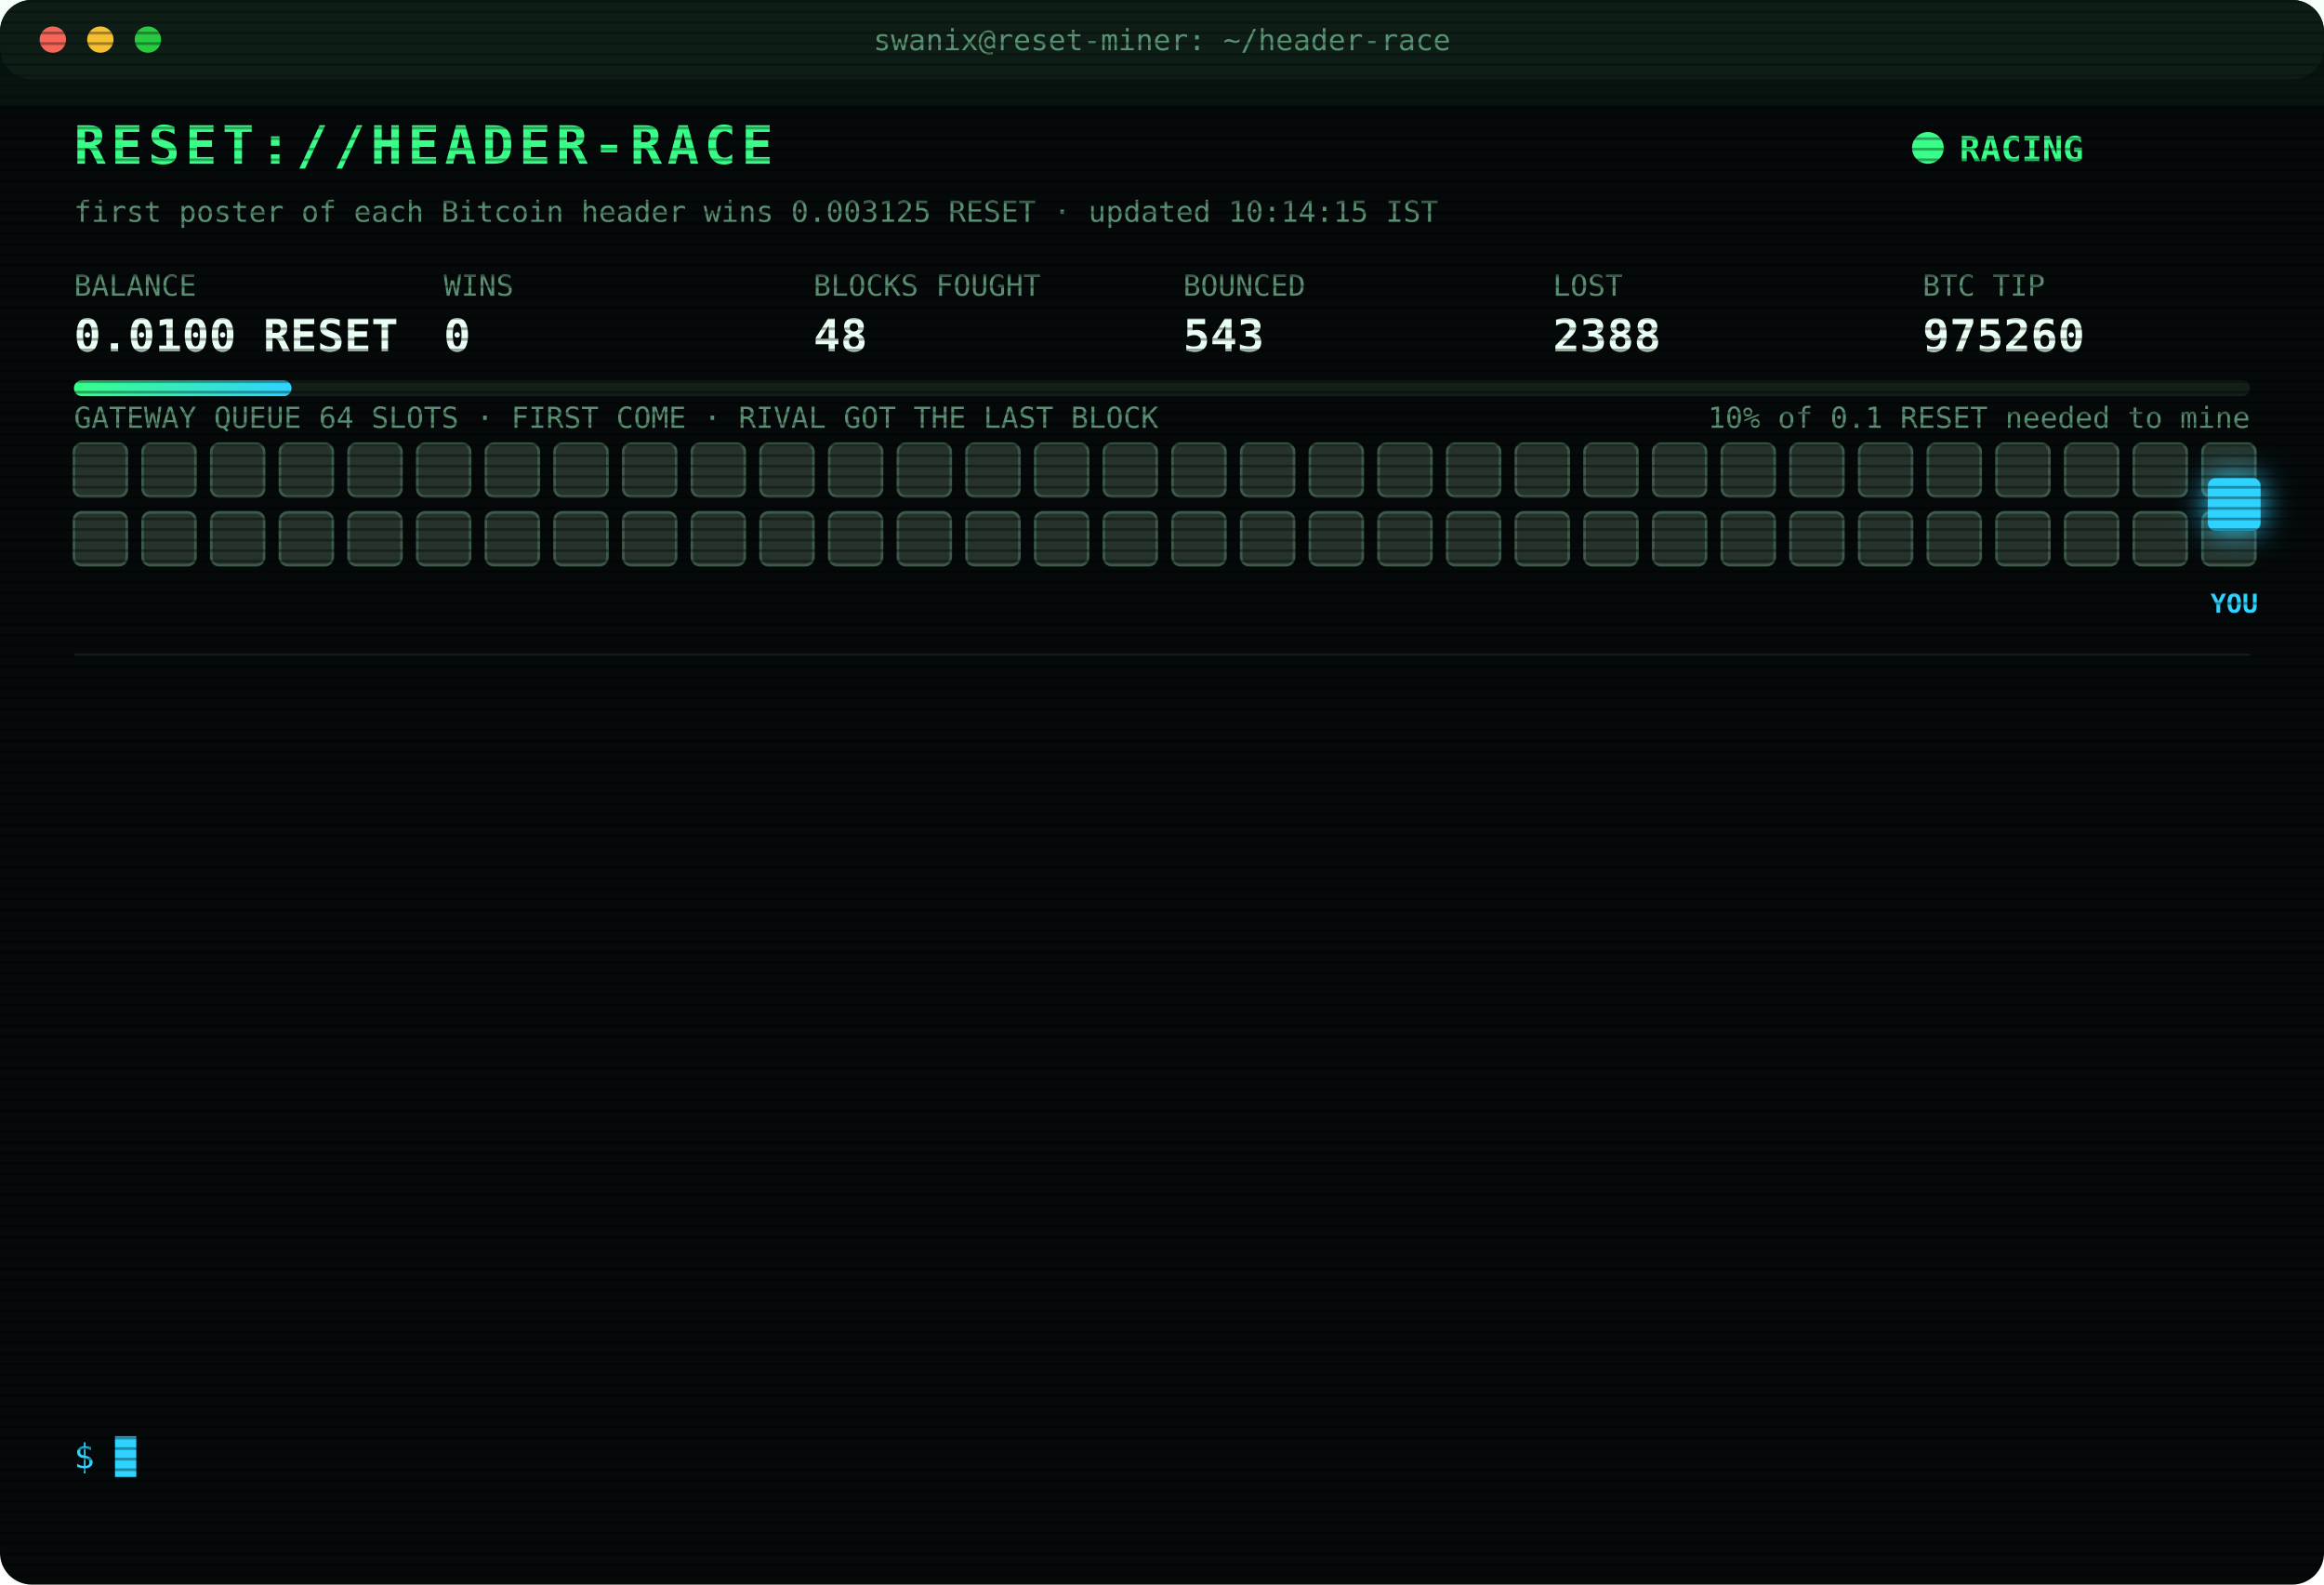
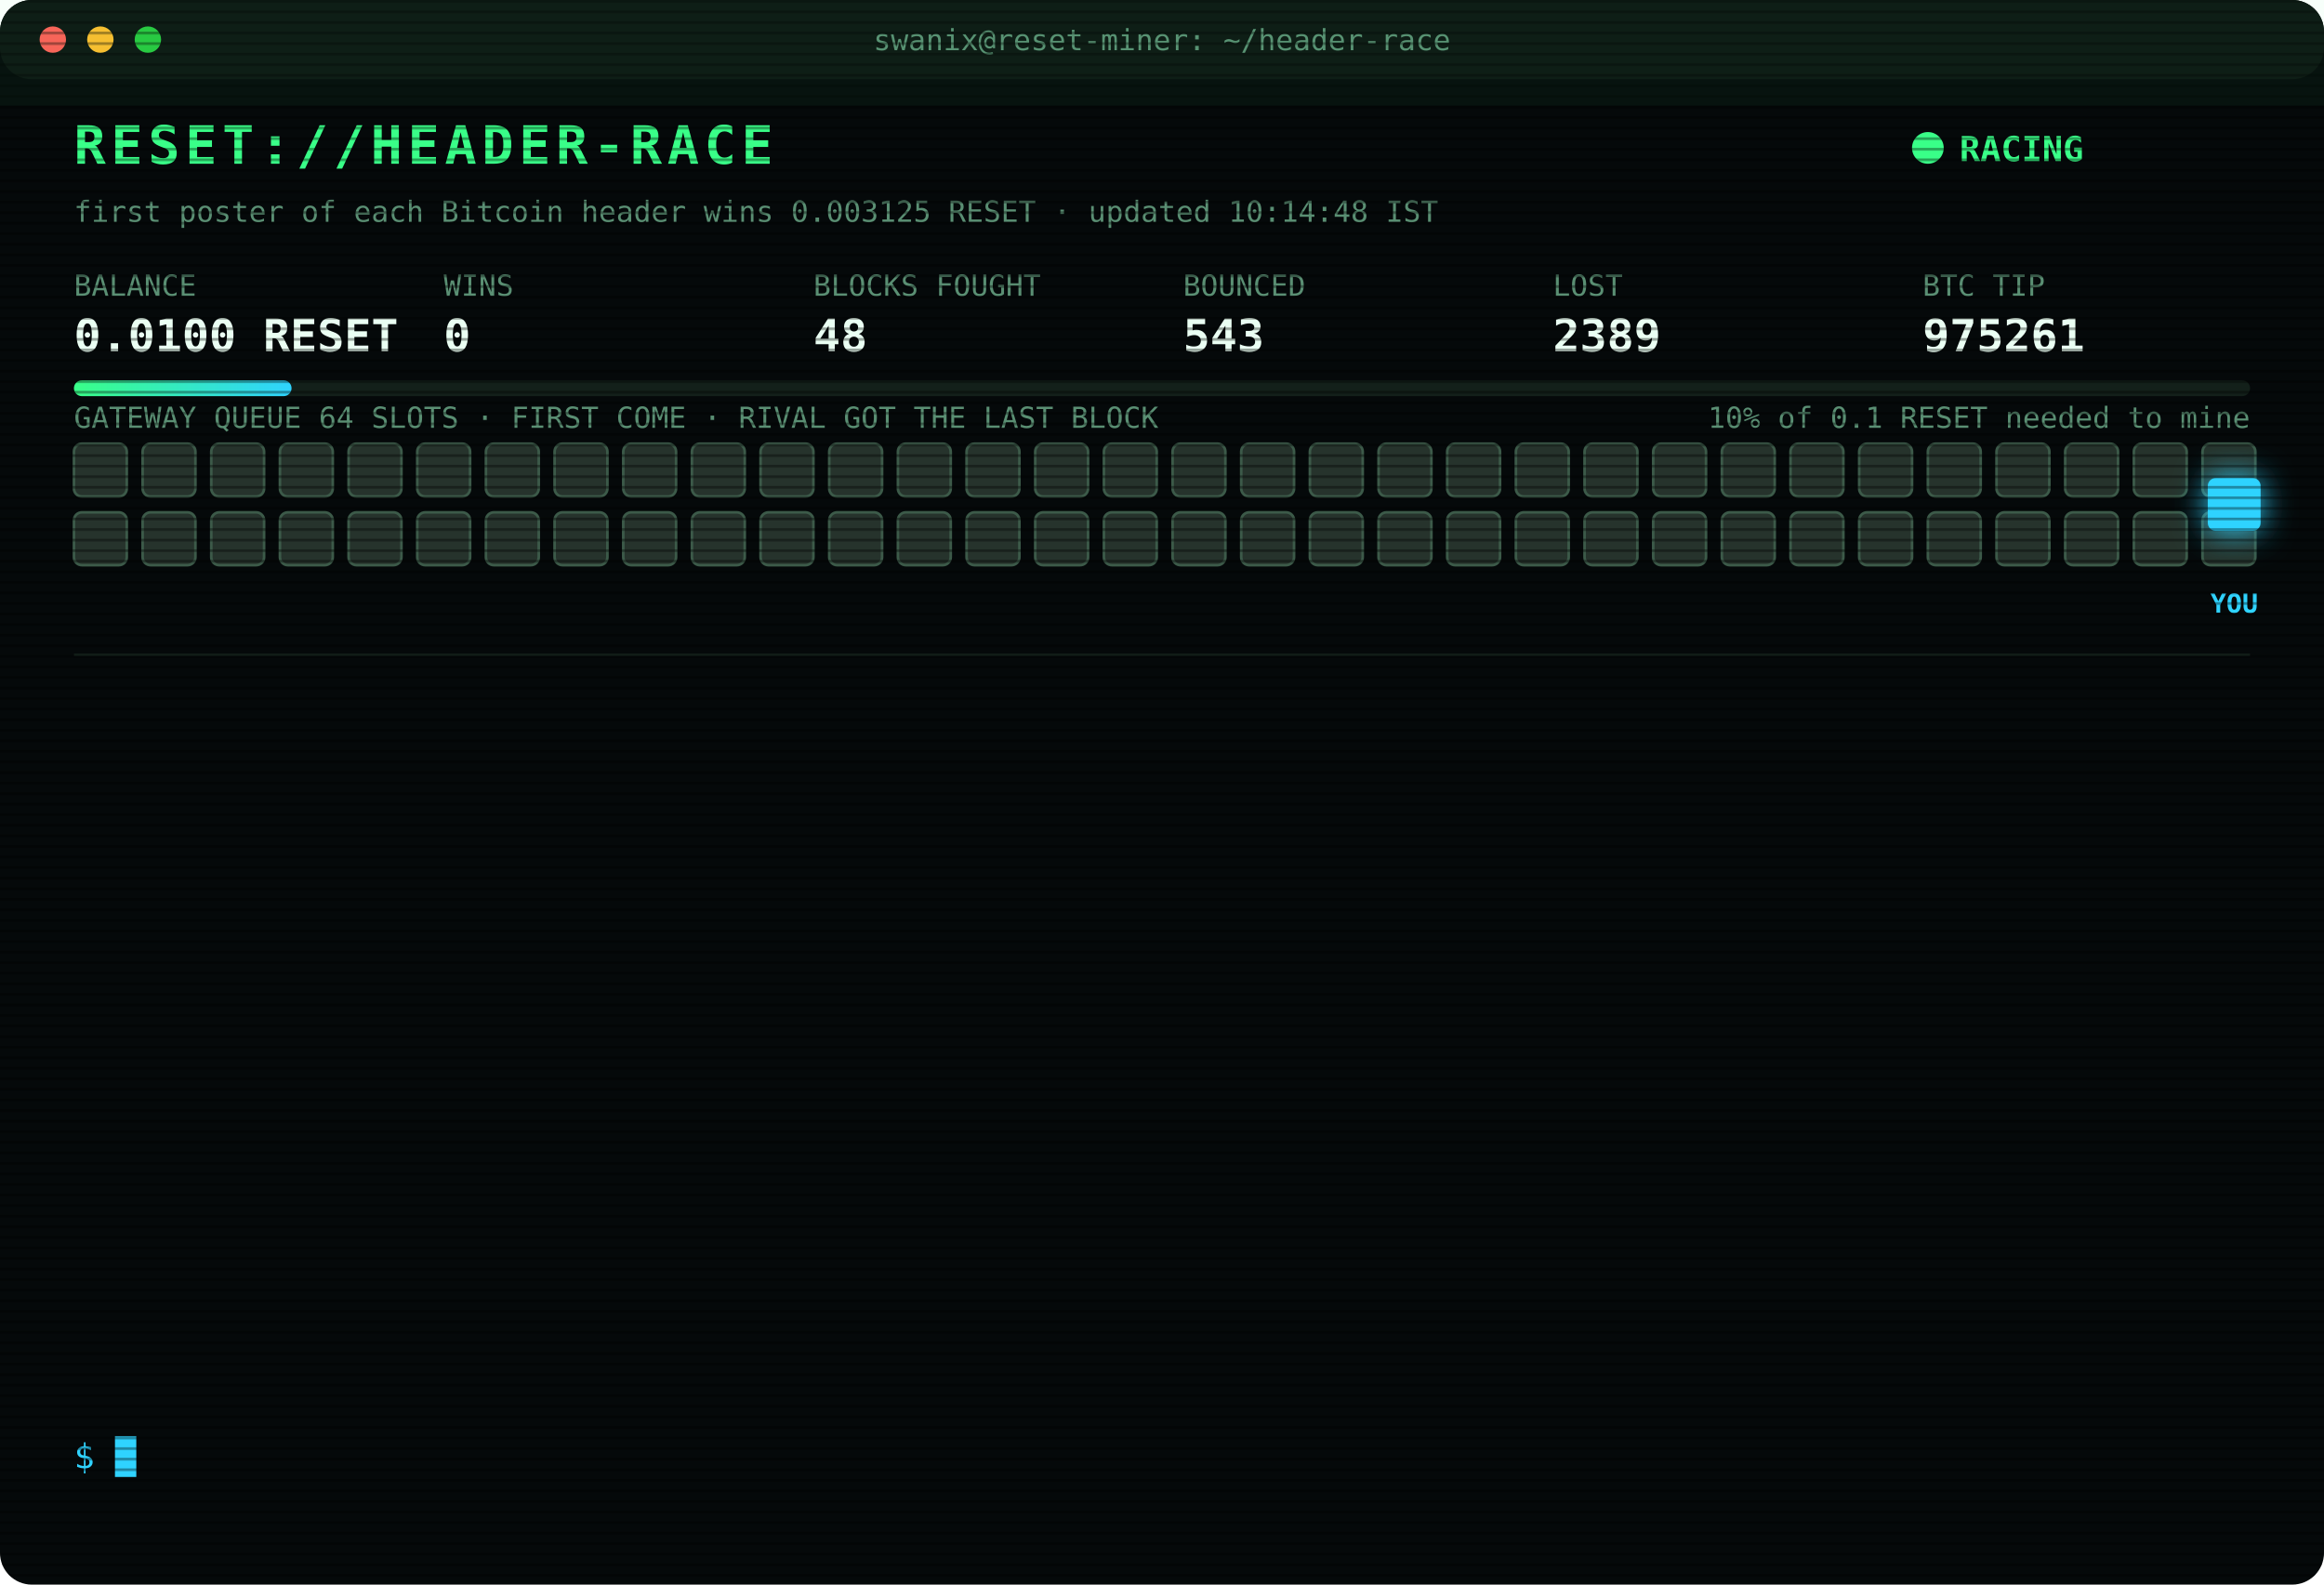
<svg xmlns="http://www.w3.org/2000/svg" width="880" height="600" viewBox="0 0 880 600" font-family="ui-monospace,SFMono-Regular,Menlo,Consolas,monospace">
  <style>
text{font-size:13px;fill:#7CFFB2}
.title{font-size:20px;font-weight:700;fill:#39FF88;letter-spacing:2px;animation:glitch 3s infinite steps(1)}
.sub{fill:#2fd3ff}.k{fill:#5a8f73;font-size:11px}.v{font-size:17px;font-weight:700;fill:#eafff3}
.ts{fill:#3f6b56}.boot{fill:#2fd3ff}.dim{fill:#5a8f73}.bad{fill:#ff4d6d}.warn{fill:#ffd23f}.mag{fill:#ff5cf0}.win{fill:#39FF88;font-weight:700}
.tag{font-size:10px;fill:#2fd3ff;font-weight:700}
.rival{fill:#26332c;stroke:#3c5a49;animation:jam 1.2s infinite alternate}
.idle{fill:#141c18;stroke:#22302a;animation:breathe 4s infinite}
.me{fill:#2fd3ff;filter:drop-shadow(0 0 6px #2fd3ff)}
.hover{animation:nudge 1.1s infinite ease-in-out}.bounce{animation:kick 1.4s infinite}
.ln{opacity:0;animation:in .4s forwards}
.cur{animation:blink 1s infinite steps(1)}
.scan{animation:scan 6s infinite linear}
.led{animation:blink 1.4s infinite}
@keyframes in{from{opacity:0;transform:translateX(-6px)}to{opacity:1;transform:none}}
@keyframes blink{50%{opacity:0}}
@keyframes jam{to{fill:#33463b}}
@keyframes breathe{50%{opacity:.4}}
@keyframes nudge{50%{transform:translateX(-10px)}}
@keyframes kick{0%,100%{transform:none}30%{transform:translateX(-14px)}55%{transform:translateX(10px) translateY(-6px)}}
@keyframes glitch{0%,92%{transform:none}93%{transform:translateX(2px);fill:#ff4d6d}95%{transform:translateX(-2px);fill:#2fd3ff}97%{transform:none}}
@keyframes scan{from{transform:translateY(-40px)}to{transform:translateY(600px)}}
</style>
  <defs>
    <pattern id="sl" width="4" height="4" patternUnits="userSpaceOnUse">
      <rect width="4" height="1" fill="#000" opacity=".35" />
    </pattern>
    <linearGradient id="bar">
      <stop offset="0" stop-color="#39FF88" />
      <stop offset="1" stop-color="#2fd3ff" />
    </linearGradient>
  </defs>
  <rect width="880" height="600" rx="12" fill="#05090a" />
  <rect width="880" height="30" rx="12" fill="#0d1512" />
  <circle cx="20" cy="15" r="5" fill="#ff5f57" />
  <circle cx="38" cy="15" r="5" fill="#febc2e" />
  <circle cx="56" cy="15" r="5" fill="#28c840" />
  <text x="440" y="19" text-anchor="middle" class="k">swanix@reset-miner: ~/header-race</text>
  <text x="28" y="62" class="title">RESET://HEADER-RACE</text>
  <circle class="led" cx="730" cy="56" r="6" fill="#39FF88" />
  <text x="742" y="61" class="win">RACING</text>
-   <text x="28" y="84" class="k">first poster of each Bitcoin header wins 0.003125 RESET · updated 10:14:15 IST</text>
+   <text x="28" y="84" class="k">first poster of each Bitcoin header wins 0.003125 RESET · updated 10:14:48 IST</text>
  <text x="28" y="112" class="k">BALANCE</text>
  <text x="28" y="133" class="v">0.0100 RESET</text>
  <text x="168" y="112" class="k">WINS</text>
  <text x="168" y="133" class="v">0</text>
  <text x="308" y="112" class="k">BLOCKS FOUGHT</text>
  <text x="308" y="133" class="v">48</text>
  <text x="448" y="112" class="k">BOUNCED</text>
  <text x="448" y="133" class="v">543</text>
  <text x="588" y="112" class="k">LOST</text>
-   <text x="588" y="133" class="v">2388</text>
+   <text x="588" y="133" class="v">2389</text>
  <text x="728" y="112" class="k">BTC TIP</text>
-   <text x="728" y="133" class="v">975260</text>
+   <text x="728" y="133" class="v">975261</text>
  <rect x="28" y="144" width="824" height="6" rx="3" fill="#13201a" />
  <rect x="28" y="144" width="82.4" height="6" rx="3" fill="url(#bar)" />
  <text x="852" y="162" text-anchor="end" class="k">10% of 0.1 RESET needed to mine</text>
  <text x="28" y="162" class="k">GATEWAY QUEUE 64 SLOTS · FIRST COME · RIVAL GOT THE LAST BLOCK</text>
  <rect class="rival" x="28" y="168" width="20" height="20" rx="3" style="animation-delay:0.00s" />
  <rect class="rival" x="54" y="168" width="20" height="20" rx="3" style="animation-delay:0.05s" />
  <rect class="rival" x="80" y="168" width="20" height="20" rx="3" style="animation-delay:0.10s" />
  <rect class="rival" x="106" y="168" width="20" height="20" rx="3" style="animation-delay:0.15s" />
  <rect class="rival" x="132" y="168" width="20" height="20" rx="3" style="animation-delay:0.20s" />
  <rect class="rival" x="158" y="168" width="20" height="20" rx="3" style="animation-delay:0.25s" />
  <rect class="rival" x="184" y="168" width="20" height="20" rx="3" style="animation-delay:0.30s" />
  <rect class="rival" x="210" y="168" width="20" height="20" rx="3" style="animation-delay:0.35s" />
  <rect class="rival" x="236" y="168" width="20" height="20" rx="3" style="animation-delay:0.40s" />
  <rect class="rival" x="262" y="168" width="20" height="20" rx="3" style="animation-delay:0.45s" />
  <rect class="rival" x="288" y="168" width="20" height="20" rx="3" style="animation-delay:0.50s" />
  <rect class="rival" x="314" y="168" width="20" height="20" rx="3" style="animation-delay:0.55s" />
  <rect class="rival" x="340" y="168" width="20" height="20" rx="3" style="animation-delay:0.60s" />
  <rect class="rival" x="366" y="168" width="20" height="20" rx="3" style="animation-delay:0.65s" />
  <rect class="rival" x="392" y="168" width="20" height="20" rx="3" style="animation-delay:0.70s" />
  <rect class="rival" x="418" y="168" width="20" height="20" rx="3" style="animation-delay:0.75s" />
  <rect class="rival" x="444" y="168" width="20" height="20" rx="3" style="animation-delay:0.80s" />
  <rect class="rival" x="470" y="168" width="20" height="20" rx="3" style="animation-delay:0.85s" />
  <rect class="rival" x="496" y="168" width="20" height="20" rx="3" style="animation-delay:0.90s" />
  <rect class="rival" x="522" y="168" width="20" height="20" rx="3" style="animation-delay:0.95s" />
  <rect class="rival" x="548" y="168" width="20" height="20" rx="3" style="animation-delay:1.00s" />
  <rect class="rival" x="574" y="168" width="20" height="20" rx="3" style="animation-delay:1.05s" />
  <rect class="rival" x="600" y="168" width="20" height="20" rx="3" style="animation-delay:1.10s" />
  <rect class="rival" x="626" y="168" width="20" height="20" rx="3" style="animation-delay:1.15s" />
  <rect class="rival" x="652" y="168" width="20" height="20" rx="3" style="animation-delay:1.20s" />
  <rect class="rival" x="678" y="168" width="20" height="20" rx="3" style="animation-delay:1.25s" />
  <rect class="rival" x="704" y="168" width="20" height="20" rx="3" style="animation-delay:1.30s" />
  <rect class="rival" x="730" y="168" width="20" height="20" rx="3" style="animation-delay:1.35s" />
  <rect class="rival" x="756" y="168" width="20" height="20" rx="3" style="animation-delay:1.40s" />
  <rect class="rival" x="782" y="168" width="20" height="20" rx="3" style="animation-delay:1.45s" />
  <rect class="rival" x="808" y="168" width="20" height="20" rx="3" style="animation-delay:1.50s" />
  <rect class="rival" x="834" y="168" width="20" height="20" rx="3" style="animation-delay:1.55s" />
  <rect class="rival" x="28" y="194" width="20" height="20" rx="3" style="animation-delay:1.60s" />
  <rect class="rival" x="54" y="194" width="20" height="20" rx="3" style="animation-delay:1.65s" />
  <rect class="rival" x="80" y="194" width="20" height="20" rx="3" style="animation-delay:1.70s" />
  <rect class="rival" x="106" y="194" width="20" height="20" rx="3" style="animation-delay:1.75s" />
  <rect class="rival" x="132" y="194" width="20" height="20" rx="3" style="animation-delay:1.80s" />
  <rect class="rival" x="158" y="194" width="20" height="20" rx="3" style="animation-delay:1.85s" />
  <rect class="rival" x="184" y="194" width="20" height="20" rx="3" style="animation-delay:1.90s" />
  <rect class="rival" x="210" y="194" width="20" height="20" rx="3" style="animation-delay:1.95s" />
  <rect class="rival" x="236" y="194" width="20" height="20" rx="3" style="animation-delay:2.00s" />
  <rect class="rival" x="262" y="194" width="20" height="20" rx="3" style="animation-delay:2.05s" />
  <rect class="rival" x="288" y="194" width="20" height="20" rx="3" style="animation-delay:2.10s" />
  <rect class="rival" x="314" y="194" width="20" height="20" rx="3" style="animation-delay:2.15s" />
  <rect class="rival" x="340" y="194" width="20" height="20" rx="3" style="animation-delay:2.20s" />
  <rect class="rival" x="366" y="194" width="20" height="20" rx="3" style="animation-delay:2.25s" />
  <rect class="rival" x="392" y="194" width="20" height="20" rx="3" style="animation-delay:2.30s" />
  <rect class="rival" x="418" y="194" width="20" height="20" rx="3" style="animation-delay:2.35s" />
  <rect class="rival" x="444" y="194" width="20" height="20" rx="3" style="animation-delay:2.40s" />
  <rect class="rival" x="470" y="194" width="20" height="20" rx="3" style="animation-delay:2.45s" />
  <rect class="rival" x="496" y="194" width="20" height="20" rx="3" style="animation-delay:2.50s" />
  <rect class="rival" x="522" y="194" width="20" height="20" rx="3" style="animation-delay:2.55s" />
  <rect class="rival" x="548" y="194" width="20" height="20" rx="3" style="animation-delay:2.60s" />
  <rect class="rival" x="574" y="194" width="20" height="20" rx="3" style="animation-delay:2.65s" />
  <rect class="rival" x="600" y="194" width="20" height="20" rx="3" style="animation-delay:2.70s" />
  <rect class="rival" x="626" y="194" width="20" height="20" rx="3" style="animation-delay:2.75s" />
  <rect class="rival" x="652" y="194" width="20" height="20" rx="3" style="animation-delay:2.80s" />
  <rect class="rival" x="678" y="194" width="20" height="20" rx="3" style="animation-delay:2.85s" />
  <rect class="rival" x="704" y="194" width="20" height="20" rx="3" style="animation-delay:2.90s" />
  <rect class="rival" x="730" y="194" width="20" height="20" rx="3" style="animation-delay:2.95s" />
  <rect class="rival" x="756" y="194" width="20" height="20" rx="3" style="animation-delay:3.00s" />
  <rect class="rival" x="782" y="194" width="20" height="20" rx="3" style="animation-delay:3.05s" />
  <rect class="rival" x="808" y="194" width="20" height="20" rx="3" style="animation-delay:3.10s" />
  <rect class="rival" x="834" y="194" width="20" height="20" rx="3" style="animation-delay:3.15s" />
  <g class="hover">
    <rect class="me" x="836" y="181" width="20" height="20" rx="3" />
    <text class="tag" x="846" y="232" text-anchor="middle">YOU</text>
  </g>
  <line x1="28" x2="852" y1="248" y2="248" stroke="#13201a" />
  <g class="ln" style="animation-delay:0.40s">
-     <text x="28" y="270" class="ts">08:51:30</text>
-     <text x="104" y="270" class="bad">[LOST] #975248 taken by a rival miner</text>
+     <text x="28" y="270" class="ts">08:53:13</text>
+     <text x="104" y="270" class="bad">[LOST] #975250 taken by a rival miner</text>
  </g>
  <g class="ln" style="animation-delay:0.65s">
-     <text x="28" y="292" class="ts">08:53:13</text>
-     <text x="104" y="292" class="bad">[LOST] #975250 taken by a rival miner</text>
+     <text x="28" y="292" class="ts">09:02:32</text>
+     <text x="104" y="292" class="bad">[LOST] #975251 taken by a rival miner</text>
  </g>
  <g class="ln" style="animation-delay:0.90s">
-     <text x="28" y="314" class="ts">09:02:32</text>
-     <text x="104" y="314" class="bad">[LOST] #975251 taken by a rival miner</text>
+     <text x="28" y="314" class="ts">09:08:58</text>
+     <text x="104" y="314" class="bad">[LOST] #975252 taken by a rival miner</text>
  </g>
  <g class="ln" style="animation-delay:1.15s">
-     <text x="28" y="336" class="ts">09:08:58</text>
-     <text x="104" y="336" class="bad">[LOST] #975252 taken by a rival miner</text>
+     <text x="28" y="336" class="ts">09:15:19</text>
+     <text x="104" y="336" class="bad">[LOST] #975253 taken by a rival miner</text>
  </g>
  <g class="ln" style="animation-delay:1.40s">
-     <text x="28" y="358" class="ts">09:15:19</text>
-     <text x="104" y="358" class="bad">[LOST] #975253 taken by a rival miner</text>
+     <text x="28" y="358" class="ts">09:25:32</text>
+     <text x="104" y="358" class="dim">[STINT END] calls 782 · wins 0</text>
  </g>
  <g class="ln" style="animation-delay:1.65s">
-     <text x="28" y="380" class="ts">09:25:32</text>
-     <text x="104" y="380" class="dim">[STINT END] calls 782 · wins 0</text>
+     <text x="28" y="380" class="ts">09:30:24</text>
+     <text x="104" y="380" class="boot">[BOOT] racer v3 online · 3 feeds · stint 340m</text>
  </g>
  <g class="ln" style="animation-delay:1.90s">
-     <text x="28" y="402" class="ts">09:30:24</text>
-     <text x="104" y="402" class="boot">[BOOT] racer v3 online · 3 feeds · stint 340m</text>
+     <text x="28" y="402" class="ts">09:37:31</text>
+     <text x="104" y="402" class="bad">[LOST] #975254 taken by a rival miner</text>
  </g>
  <g class="ln" style="animation-delay:2.15s">
-     <text x="28" y="424" class="ts">09:37:31</text>
-     <text x="104" y="424" class="bad">[LOST] #975254 taken by a rival miner</text>
+     <text x="28" y="424" class="ts">09:56:19</text>
+     <text x="104" y="424" class="bad">[LOST] #975256 taken by a rival miner</text>
  </g>
  <g class="ln" style="animation-delay:2.40s">
-     <text x="28" y="446" class="ts">09:56:19</text>
-     <text x="104" y="446" class="bad">[LOST] #975256 taken by a rival miner</text>
+     <text x="28" y="446" class="ts">10:02:34</text>
+     <text x="104" y="446" class="bad">[LOST] #975257 taken by a rival miner</text>
  </g>
  <g class="ln" style="animation-delay:2.65s">
-     <text x="28" y="468" class="ts">10:02:34</text>
-     <text x="104" y="468" class="bad">[LOST] #975257 taken by a rival miner</text>
+     <text x="28" y="468" class="ts">10:07:26</text>
+     <text x="104" y="468" class="bad">[LOST] #975258 taken by a rival miner</text>
  </g>
  <g class="ln" style="animation-delay:2.90s">
-     <text x="28" y="490" class="ts">10:07:26</text>
-     <text x="104" y="490" class="bad">[LOST] #975258 taken by a rival miner</text>
+     <text x="28" y="490" class="ts">10:11:00</text>
+     <text x="104" y="490" class="bad">[LOST] #975259 taken by a rival miner</text>
  </g>
  <g class="ln" style="animation-delay:3.15s">
-     <text x="28" y="512" class="ts">10:11:00</text>
-     <text x="104" y="512" class="bad">[LOST] #975259 taken by a rival miner</text>
+     <text x="28" y="512" class="ts">10:14:15</text>
+     <text x="104" y="512" class="bad">[LOST] #975260 taken by a rival miner</text>
  </g>
  <g class="ln" style="animation-delay:3.40s">
-     <text x="28" y="534" class="ts">10:14:15</text>
-     <text x="104" y="534" class="bad">[LOST] #975260 taken by a rival miner</text>
+     <text x="28" y="534" class="ts">10:14:48</text>
+     <text x="104" y="534" class="bad">[LOST] #975261 taken by a rival miner</text>
  </g>
  <text x="28" y="556" class="sub">$ <tspan class="cur">█</tspan>
  </text>
  <rect width="880" height="600" rx="12" fill="url(#sl)" pointer-events="none" />
  <rect class="scan" width="880" height="40" fill="#39FF88" opacity=".04" />
</svg>
